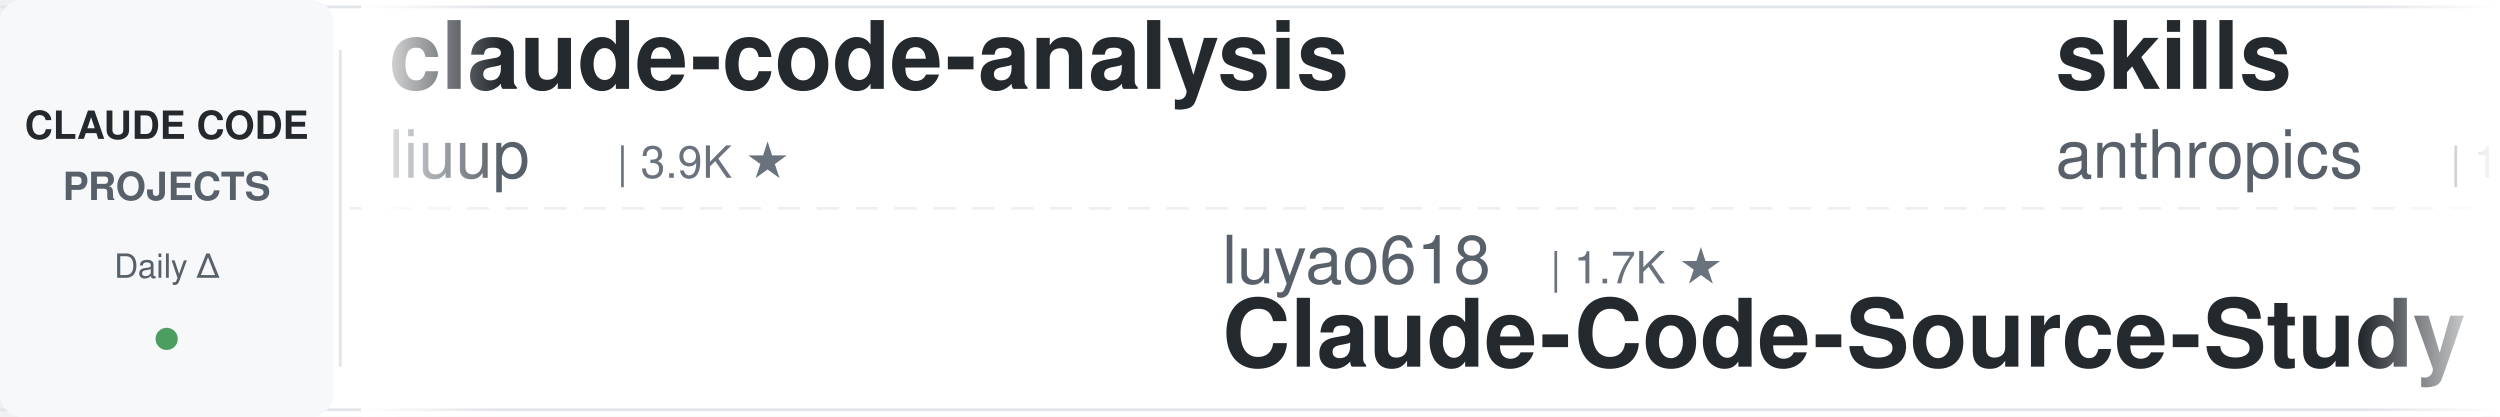
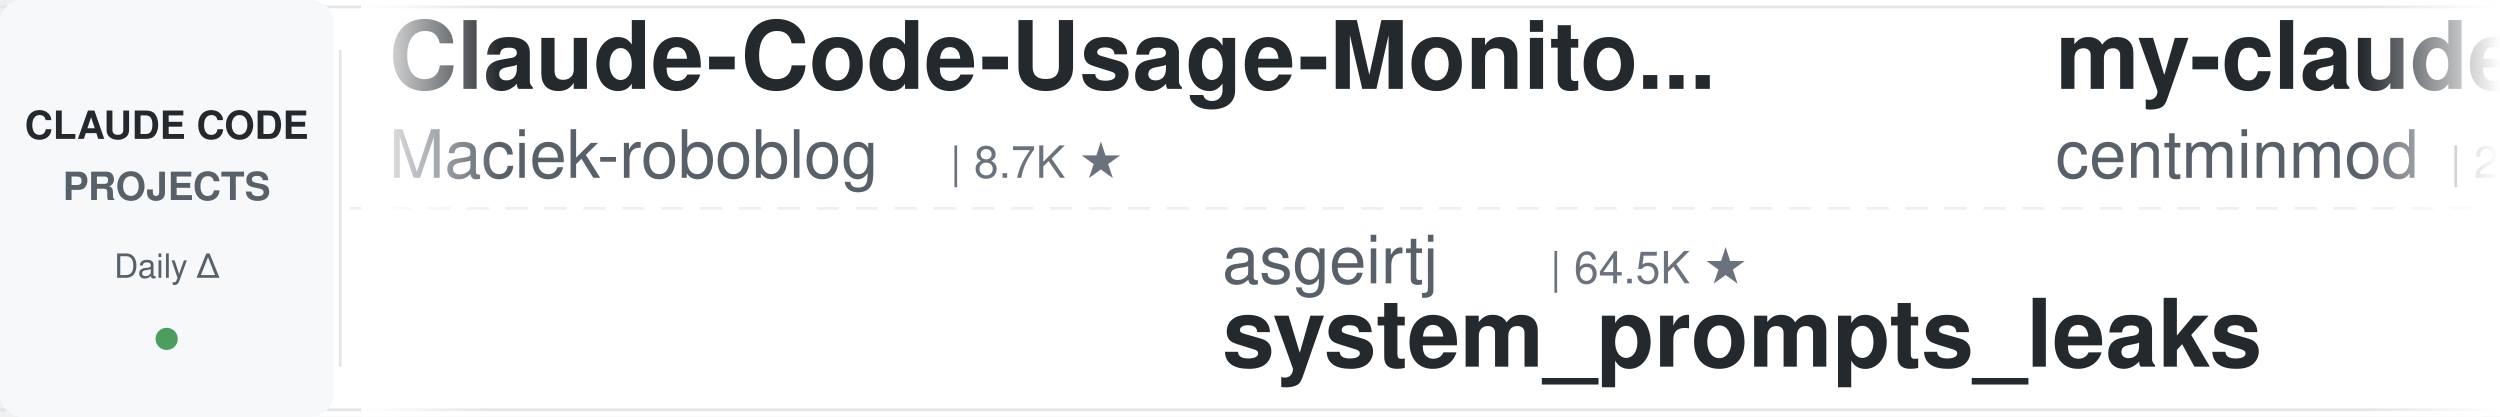
<svg xmlns="http://www.w3.org/2000/svg" width="900" height="150">
  <defs>
    <linearGradient id="leftFade" x1="0%" y1="0%" x2="100%" y2="0%">
      <stop offset="0%" style="stop-color:#ffffff;stop-opacity:1" />
      <stop offset="100%" style="stop-color:#ffffff;stop-opacity:0" />
    </linearGradient>
    <linearGradient id="rightFade" x1="0%" y1="0%" x2="100%" y2="0%">
      <stop offset="0%" style="stop-color:#ffffff;stop-opacity:0" />
      <stop offset="100%" style="stop-color:#ffffff;stop-opacity:1" />
    </linearGradient>
  </defs>
  <rect width="900" height="150" fill="#ffffff" rx="8" />
  <rect x="0" y="2" width="900" height="1" fill="#e1e4e8" />
  <rect x="0" y="147" width="900" height="1" fill="#e1e4e8" />
  <line x1="0" y1="75" x2="900" y2="75" stroke="#e1e4e8" stroke-width="1" stroke-dasharray="8 6" opacity="0.6" />
  <rect x="0" y="0" width="120" height="150" fill="#f6f8fa" rx="8" />
  <text x="60" y="50" font-family="-apple-system, BlinkMacSystemFont, 'Segoe UI', Helvetica, Arial, sans-serif" font-size="14" font-weight="600" fill="#24292e" text-anchor="middle">CLAUDE CODE</text>
  <text x="60" y="72" font-family="-apple-system, BlinkMacSystemFont, 'Segoe UI', Helvetica, Arial, sans-serif" font-size="14" font-weight="600" fill="#586069" text-anchor="middle">PROJECTS</text>
  <text x="60" y="100" font-family="-apple-system, BlinkMacSystemFont, 'Segoe UI', Helvetica, Arial, sans-serif" font-size="12" font-weight="500" fill="#586069" text-anchor="middle">Daily Δ</text>
  <circle cx="60" cy="122" r="4" fill="#22863a" opacity="0.8" />
  <rect x="122" y="18" width="1" height="114" fill="#e1e4e8" />
  <clipPath id="tickerClip">
    <rect x="130" y="0" width="770" height="150" />
  </clipPath>
  <g clip-path="url(#tickerClip)">
    <g id="tickerItems">
      <animateTransform attributeName="transform" attributeType="XML" type="translate" from="0 0" to="-3000 0" dur="54s" repeatCount="indefinite" />
      <g transform="translate(0, 0)">
-         <text x="140" y="32" font-family="-apple-system, BlinkMacSystemFont, 'Segoe UI', Helvetica, Arial, sans-serif" font-size="34" font-weight="600" fill="#24292e">claude-code-analysis</text>
-         <text x="140" y="64" font-family="-apple-system, BlinkMacSystemFont, 'Segoe UI', Helvetica, Arial, sans-serif" font-size="24" font-weight="400" fill="#586069">liuup</text>
-         <text x="222" y="64" font-family="-apple-system, BlinkMacSystemFont, 'Segoe UI', Helvetica, Arial, sans-serif" font-size="16" font-weight="500" fill="#6a737d">| 3.9K ★</text>
+         <text x="140" y="32" font-family="-apple-system, BlinkMacSystemFont, 'Segoe UI', Helvetica, Arial, sans-serif" font-size="34" font-weight="600" fill="#24292e">Claude-Code-Usage-Monito...</text>
+         <text x="140" y="64" font-family="-apple-system, BlinkMacSystemFont, 'Segoe UI', Helvetica, Arial, sans-serif" font-size="24" font-weight="400" fill="#586069">Maciek-roboblog</text>
+         <text x="342" y="64" font-family="-apple-system, BlinkMacSystemFont, 'Segoe UI', Helvetica, Arial, sans-serif" font-size="16" font-weight="500" fill="#6a737d">| 8.7K ★</text>
      </g>
      <g transform="translate(300, 0)">
-         <text x="140" y="102" font-family="-apple-system, BlinkMacSystemFont, 'Segoe UI', Helvetica, Arial, sans-serif" font-size="24" font-weight="400" fill="#586069">luyao618</text>
-         <text x="258" y="102" font-family="-apple-system, BlinkMacSystemFont, 'Segoe UI', Helvetica, Arial, sans-serif" font-size="16" font-weight="500" fill="#6a737d">| 1.7K ★</text>
-         <text x="140" y="132" font-family="-apple-system, BlinkMacSystemFont, 'Segoe UI', Helvetica, Arial, sans-serif" font-size="34" font-weight="600" fill="#24292e">Claude-Code-Source-Study</text>
+         <text x="140" y="102" font-family="-apple-system, BlinkMacSystemFont, 'Segoe UI', Helvetica, Arial, sans-serif" font-size="24" font-weight="400" fill="#586069">asgeirtj</text>
+         <text x="258" y="102" font-family="-apple-system, BlinkMacSystemFont, 'Segoe UI', Helvetica, Arial, sans-serif" font-size="16" font-weight="500" fill="#6a737d">| 64.5K ★</text>
+         <text x="140" y="132" font-family="-apple-system, BlinkMacSystemFont, 'Segoe UI', Helvetica, Arial, sans-serif" font-size="34" font-weight="600" fill="#24292e">system_prompts_leaks</text>
      </g>
      <g transform="translate(600, 0)">
-         <text x="140" y="32" font-family="-apple-system, BlinkMacSystemFont, 'Segoe UI', Helvetica, Arial, sans-serif" font-size="34" font-weight="600" fill="#24292e">skills</text>
-         <text x="140" y="64" font-family="-apple-system, BlinkMacSystemFont, 'Segoe UI', Helvetica, Arial, sans-serif" font-size="24" font-weight="400" fill="#586069">anthropics</text>
-         <text x="282" y="64" font-family="-apple-system, BlinkMacSystemFont, 'Segoe UI', Helvetica, Arial, sans-serif" font-size="16" font-weight="500" fill="#6a737d">| 175.2K ★</text>
+         <text x="140" y="32" font-family="-apple-system, BlinkMacSystemFont, 'Segoe UI', Helvetica, Arial, sans-serif" font-size="34" font-weight="600" fill="#24292e">my-claude-code-setup</text>
+         <text x="140" y="64" font-family="-apple-system, BlinkMacSystemFont, 'Segoe UI', Helvetica, Arial, sans-serif" font-size="24" font-weight="400" fill="#586069">centminmod</text>
+         <text x="282" y="64" font-family="-apple-system, BlinkMacSystemFont, 'Segoe UI', Helvetica, Arial, sans-serif" font-size="16" font-weight="500" fill="#6a737d">| 2.6K ★</text>
      </g>
      <g transform="translate(900, 0)">
-         <text x="140" y="102" font-family="-apple-system, BlinkMacSystemFont, 'Segoe UI', Helvetica, Arial, sans-serif" font-size="24" font-weight="400" fill="#586069">davila7</text>
-         <text x="246" y="102" font-family="-apple-system, BlinkMacSystemFont, 'Segoe UI', Helvetica, Arial, sans-serif" font-size="16" font-weight="500" fill="#6a737d">| 30.6K ★</text>
-         <text x="140" y="132" font-family="-apple-system, BlinkMacSystemFont, 'Segoe UI', Helvetica, Arial, sans-serif" font-size="34" font-weight="600" fill="#24292e">claude-code-templates</text>
+         <text x="140" y="102" font-family="-apple-system, BlinkMacSystemFont, 'Segoe UI', Helvetica, Arial, sans-serif" font-size="24" font-weight="400" fill="#586069">Njengah</text>
+         <text x="246" y="102" font-family="-apple-system, BlinkMacSystemFont, 'Segoe UI', Helvetica, Arial, sans-serif" font-size="16" font-weight="500" fill="#6a737d">| 1.9K ★</text>
+         <text x="140" y="132" font-family="-apple-system, BlinkMacSystemFont, 'Segoe UI', Helvetica, Arial, sans-serif" font-size="34" font-weight="600" fill="#24292e">claude-code-cheat-sheet</text>
      </g>
      <g transform="translate(1200, 0)">
-         <text x="140" y="32" font-family="-apple-system, BlinkMacSystemFont, 'Segoe UI', Helvetica, Arial, sans-serif" font-size="34" font-weight="600" fill="#24292e">awesome-claude-code-plug...</text>
-         <text x="140" y="64" font-family="-apple-system, BlinkMacSystemFont, 'Segoe UI', Helvetica, Arial, sans-serif" font-size="24" font-weight="400" fill="#586069">ccplugins</text>
-         <text x="270" y="64" font-family="-apple-system, BlinkMacSystemFont, 'Segoe UI', Helvetica, Arial, sans-serif" font-size="16" font-weight="500" fill="#6a737d">| 933 ★</text>
+         <text x="140" y="32" font-family="-apple-system, BlinkMacSystemFont, 'Segoe UI', Helvetica, Arial, sans-serif" font-size="34" font-weight="600" fill="#24292e">pi-vs-claude-code</text>
+         <text x="140" y="64" font-family="-apple-system, BlinkMacSystemFont, 'Segoe UI', Helvetica, Arial, sans-serif" font-size="24" font-weight="400" fill="#586069">disler</text>
+         <text x="234" y="64" font-family="-apple-system, BlinkMacSystemFont, 'Segoe UI', Helvetica, Arial, sans-serif" font-size="16" font-weight="500" fill="#6a737d">| 1.7K ★</text>
      </g>
      <g transform="translate(1500, 0)">
-         <text x="140" y="102" font-family="-apple-system, BlinkMacSystemFont, 'Segoe UI', Helvetica, Arial, sans-serif" font-size="24" font-weight="400" fill="#586069">AprilNEA</text>
-         <text x="258" y="102" font-family="-apple-system, BlinkMacSystemFont, 'Segoe UI', Helvetica, Arial, sans-serif" font-size="16" font-weight="500" fill="#6a737d">| 391 ★</text>
-         <text x="140" y="132" font-family="-apple-system, BlinkMacSystemFont, 'Segoe UI', Helvetica, Arial, sans-serif" font-size="34" font-weight="600" fill="#24292e">claude-code-source</text>
+         <text x="140" y="102" font-family="-apple-system, BlinkMacSystemFont, 'Segoe UI', Helvetica, Arial, sans-serif" font-size="24" font-weight="400" fill="#586069">digitalsamba</text>
+         <text x="306" y="102" font-family="-apple-system, BlinkMacSystemFont, 'Segoe UI', Helvetica, Arial, sans-serif" font-size="16" font-weight="500" fill="#6a737d">| 2.1K ★</text>
+         <text x="140" y="132" font-family="-apple-system, BlinkMacSystemFont, 'Segoe UI', Helvetica, Arial, sans-serif" font-size="34" font-weight="600" fill="#24292e">claude-code-video-toolki...</text>
      </g>
      <g transform="translate(1800, 0)">
-         <text x="140" y="32" font-family="-apple-system, BlinkMacSystemFont, 'Segoe UI', Helvetica, Arial, sans-serif" font-size="34" font-weight="600" fill="#24292e">Dive-into-Claude-Code</text>
-         <text x="140" y="64" font-family="-apple-system, BlinkMacSystemFont, 'Segoe UI', Helvetica, Arial, sans-serif" font-size="24" font-weight="400" fill="#586069">VILA-Lab</text>
-         <text x="258" y="64" font-family="-apple-system, BlinkMacSystemFont, 'Segoe UI', Helvetica, Arial, sans-serif" font-size="16" font-weight="500" fill="#6a737d">| 2.1K ★</text>
+         <text x="140" y="32" font-family="-apple-system, BlinkMacSystemFont, 'Segoe UI', Helvetica, Arial, sans-serif" font-size="34" font-weight="600" fill="#24292e">claude-code-source</text>
+         <text x="140" y="64" font-family="-apple-system, BlinkMacSystemFont, 'Segoe UI', Helvetica, Arial, sans-serif" font-size="24" font-weight="400" fill="#586069">JrCx7scC</text>
+         <text x="258" y="64" font-family="-apple-system, BlinkMacSystemFont, 'Segoe UI', Helvetica, Arial, sans-serif" font-size="16" font-weight="500" fill="#6a737d">| 376 ★</text>
      </g>
      <g transform="translate(2100, 0)">
-         <text x="140" y="102" font-family="-apple-system, BlinkMacSystemFont, 'Segoe UI', Helvetica, Arial, sans-serif" font-size="24" font-weight="400" fill="#586069">VoltAgent</text>
-         <text x="270" y="102" font-family="-apple-system, BlinkMacSystemFont, 'Segoe UI', Helvetica, Arial, sans-serif" font-size="16" font-weight="500" fill="#6a737d">| 25.0K ★</text>
-         <text x="140" y="132" font-family="-apple-system, BlinkMacSystemFont, 'Segoe UI', Helvetica, Arial, sans-serif" font-size="34" font-weight="600" fill="#24292e">awesome-claude-code-suba...</text>
+         <text x="140" y="102" font-family="-apple-system, BlinkMacSystemFont, 'Segoe UI', Helvetica, Arial, sans-serif" font-size="24" font-weight="400" fill="#586069">OneRedOak</text>
+         <text x="270" y="102" font-family="-apple-system, BlinkMacSystemFont, 'Segoe UI', Helvetica, Arial, sans-serif" font-size="16" font-weight="500" fill="#6a737d">| 3.9K ★</text>
+         <text x="140" y="132" font-family="-apple-system, BlinkMacSystemFont, 'Segoe UI', Helvetica, Arial, sans-serif" font-size="34" font-weight="600" fill="#24292e">claude-code-workflows</text>
      </g>
      <g transform="translate(2400, 0)">
-         <text x="140" y="32" font-family="-apple-system, BlinkMacSystemFont, 'Segoe UI', Helvetica, Arial, sans-serif" font-size="34" font-weight="600" fill="#24292e">ralph-claude-code</text>
-         <text x="140" y="64" font-family="-apple-system, BlinkMacSystemFont, 'Segoe UI', Helvetica, Arial, sans-serif" font-size="24" font-weight="400" fill="#586069">frankbria</text>
-         <text x="270" y="64" font-family="-apple-system, BlinkMacSystemFont, 'Segoe UI', Helvetica, Arial, sans-serif" font-size="16" font-weight="500" fill="#6a737d">| 9.6K ★</text>
+         <text x="140" y="32" font-family="-apple-system, BlinkMacSystemFont, 'Segoe UI', Helvetica, Arial, sans-serif" font-size="34" font-weight="600" fill="#24292e">claude_code_src</text>
+         <text x="140" y="64" font-family="-apple-system, BlinkMacSystemFont, 'Segoe UI', Helvetica, Arial, sans-serif" font-size="24" font-weight="400" fill="#586069">ponponon</text>
+         <text x="258" y="64" font-family="-apple-system, BlinkMacSystemFont, 'Segoe UI', Helvetica, Arial, sans-serif" font-size="16" font-weight="500" fill="#6a737d">| 2.3K ★</text>
      </g>
      <g transform="translate(2700, 0)">
-         <text x="140" y="102" font-family="-apple-system, BlinkMacSystemFont, 'Segoe UI', Helvetica, Arial, sans-serif" font-size="24" font-weight="400" fill="#586069">nicedreamzapp</text>
-         <text x="318" y="102" font-family="-apple-system, BlinkMacSystemFont, 'Segoe UI', Helvetica, Arial, sans-serif" font-size="16" font-weight="500" fill="#6a737d">| 3.3K ★</text>
-         <text x="140" y="132" font-family="-apple-system, BlinkMacSystemFont, 'Segoe UI', Helvetica, Arial, sans-serif" font-size="34" font-weight="600" fill="#24292e">claude-code-local</text>
+         <text x="140" y="102" font-family="-apple-system, BlinkMacSystemFont, 'Segoe UI', Helvetica, Arial, sans-serif" font-size="24" font-weight="400" fill="#586069">simonw</text>
+         <text x="234" y="102" font-family="-apple-system, BlinkMacSystemFont, 'Segoe UI', Helvetica, Arial, sans-serif" font-size="16" font-weight="500" fill="#6a737d">| 1.7K ★</text>
+         <text x="140" y="132" font-family="-apple-system, BlinkMacSystemFont, 'Segoe UI', Helvetica, Arial, sans-serif" font-size="34" font-weight="600" fill="#24292e">claude-code-transcripts</text>
      </g>
      <g transform="translate(3000, 0)">
-         <text x="140" y="32" font-family="-apple-system, BlinkMacSystemFont, 'Segoe UI', Helvetica, Arial, sans-serif" font-size="34" font-weight="600" fill="#24292e">claude-code-analysis</text>
-         <text x="140" y="64" font-family="-apple-system, BlinkMacSystemFont, 'Segoe UI', Helvetica, Arial, sans-serif" font-size="24" font-weight="400" fill="#586069">liuup</text>
-         <text x="222" y="64" font-family="-apple-system, BlinkMacSystemFont, 'Segoe UI', Helvetica, Arial, sans-serif" font-size="16" font-weight="500" fill="#6a737d">| 3.9K ★</text>
+         <text x="140" y="32" font-family="-apple-system, BlinkMacSystemFont, 'Segoe UI', Helvetica, Arial, sans-serif" font-size="34" font-weight="600" fill="#24292e">Claude-Code-Usage-Monito...</text>
+         <text x="140" y="64" font-family="-apple-system, BlinkMacSystemFont, 'Segoe UI', Helvetica, Arial, sans-serif" font-size="24" font-weight="400" fill="#586069">Maciek-roboblog</text>
+         <text x="342" y="64" font-family="-apple-system, BlinkMacSystemFont, 'Segoe UI', Helvetica, Arial, sans-serif" font-size="16" font-weight="500" fill="#6a737d">| 8.7K ★</text>
      </g>
      <g transform="translate(3300, 0)">
-         <text x="140" y="102" font-family="-apple-system, BlinkMacSystemFont, 'Segoe UI', Helvetica, Arial, sans-serif" font-size="24" font-weight="400" fill="#586069">luyao618</text>
-         <text x="258" y="102" font-family="-apple-system, BlinkMacSystemFont, 'Segoe UI', Helvetica, Arial, sans-serif" font-size="16" font-weight="500" fill="#6a737d">| 1.7K ★</text>
-         <text x="140" y="132" font-family="-apple-system, BlinkMacSystemFont, 'Segoe UI', Helvetica, Arial, sans-serif" font-size="34" font-weight="600" fill="#24292e">Claude-Code-Source-Study</text>
+         <text x="140" y="102" font-family="-apple-system, BlinkMacSystemFont, 'Segoe UI', Helvetica, Arial, sans-serif" font-size="24" font-weight="400" fill="#586069">asgeirtj</text>
+         <text x="258" y="102" font-family="-apple-system, BlinkMacSystemFont, 'Segoe UI', Helvetica, Arial, sans-serif" font-size="16" font-weight="500" fill="#6a737d">| 64.5K ★</text>
+         <text x="140" y="132" font-family="-apple-system, BlinkMacSystemFont, 'Segoe UI', Helvetica, Arial, sans-serif" font-size="34" font-weight="600" fill="#24292e">system_prompts_leaks</text>
      </g>
      <g transform="translate(3600, 0)">
-         <text x="140" y="32" font-family="-apple-system, BlinkMacSystemFont, 'Segoe UI', Helvetica, Arial, sans-serif" font-size="34" font-weight="600" fill="#24292e">skills</text>
-         <text x="140" y="64" font-family="-apple-system, BlinkMacSystemFont, 'Segoe UI', Helvetica, Arial, sans-serif" font-size="24" font-weight="400" fill="#586069">anthropics</text>
-         <text x="282" y="64" font-family="-apple-system, BlinkMacSystemFont, 'Segoe UI', Helvetica, Arial, sans-serif" font-size="16" font-weight="500" fill="#6a737d">| 175.2K ★</text>
+         <text x="140" y="32" font-family="-apple-system, BlinkMacSystemFont, 'Segoe UI', Helvetica, Arial, sans-serif" font-size="34" font-weight="600" fill="#24292e">my-claude-code-setup</text>
+         <text x="140" y="64" font-family="-apple-system, BlinkMacSystemFont, 'Segoe UI', Helvetica, Arial, sans-serif" font-size="24" font-weight="400" fill="#586069">centminmod</text>
+         <text x="282" y="64" font-family="-apple-system, BlinkMacSystemFont, 'Segoe UI', Helvetica, Arial, sans-serif" font-size="16" font-weight="500" fill="#6a737d">| 2.6K ★</text>
      </g>
      <g transform="translate(3900, 0)">
-         <text x="140" y="102" font-family="-apple-system, BlinkMacSystemFont, 'Segoe UI', Helvetica, Arial, sans-serif" font-size="24" font-weight="400" fill="#586069">davila7</text>
-         <text x="246" y="102" font-family="-apple-system, BlinkMacSystemFont, 'Segoe UI', Helvetica, Arial, sans-serif" font-size="16" font-weight="500" fill="#6a737d">| 30.6K ★</text>
-         <text x="140" y="132" font-family="-apple-system, BlinkMacSystemFont, 'Segoe UI', Helvetica, Arial, sans-serif" font-size="34" font-weight="600" fill="#24292e">claude-code-templates</text>
+         <text x="140" y="102" font-family="-apple-system, BlinkMacSystemFont, 'Segoe UI', Helvetica, Arial, sans-serif" font-size="24" font-weight="400" fill="#586069">Njengah</text>
+         <text x="246" y="102" font-family="-apple-system, BlinkMacSystemFont, 'Segoe UI', Helvetica, Arial, sans-serif" font-size="16" font-weight="500" fill="#6a737d">| 1.9K ★</text>
+         <text x="140" y="132" font-family="-apple-system, BlinkMacSystemFont, 'Segoe UI', Helvetica, Arial, sans-serif" font-size="34" font-weight="600" fill="#24292e">claude-code-cheat-sheet</text>
      </g>
    </g>
  </g>
  <rect x="130" y="0" width="50" height="150" fill="url(#leftFade)" />
  <rect x="850" y="0" width="50" height="150" fill="url(#rightFade)" />
</svg>
